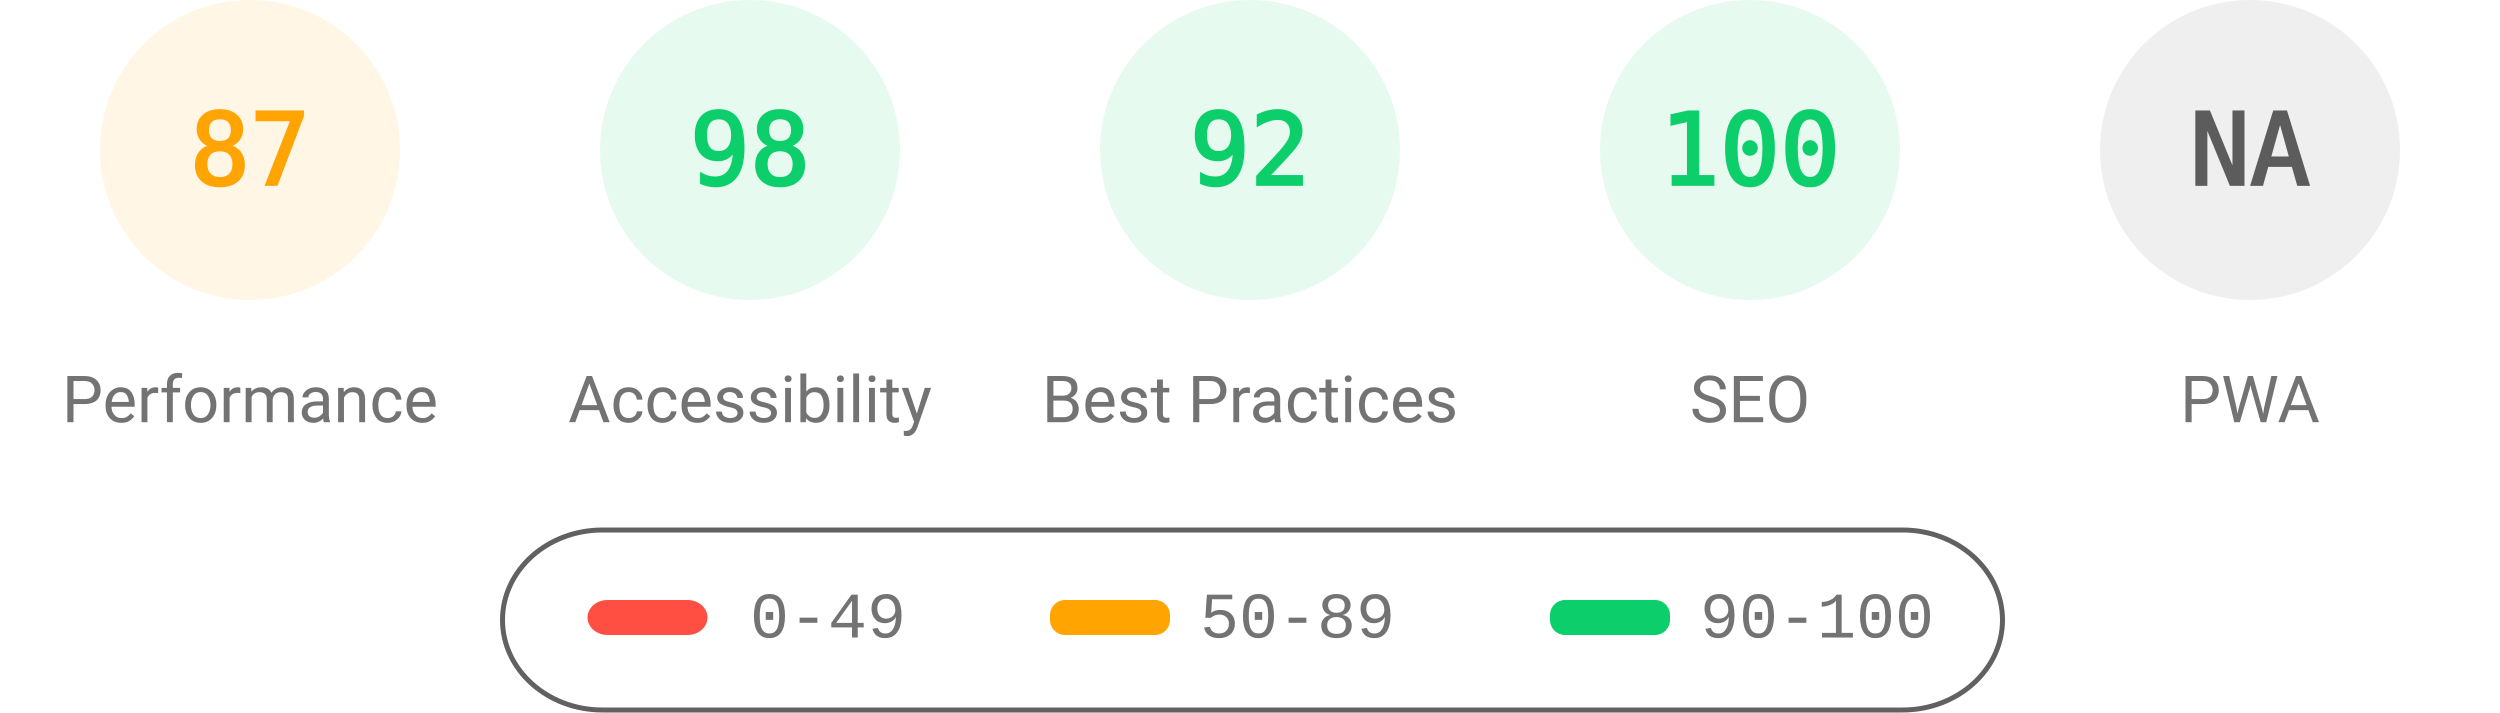
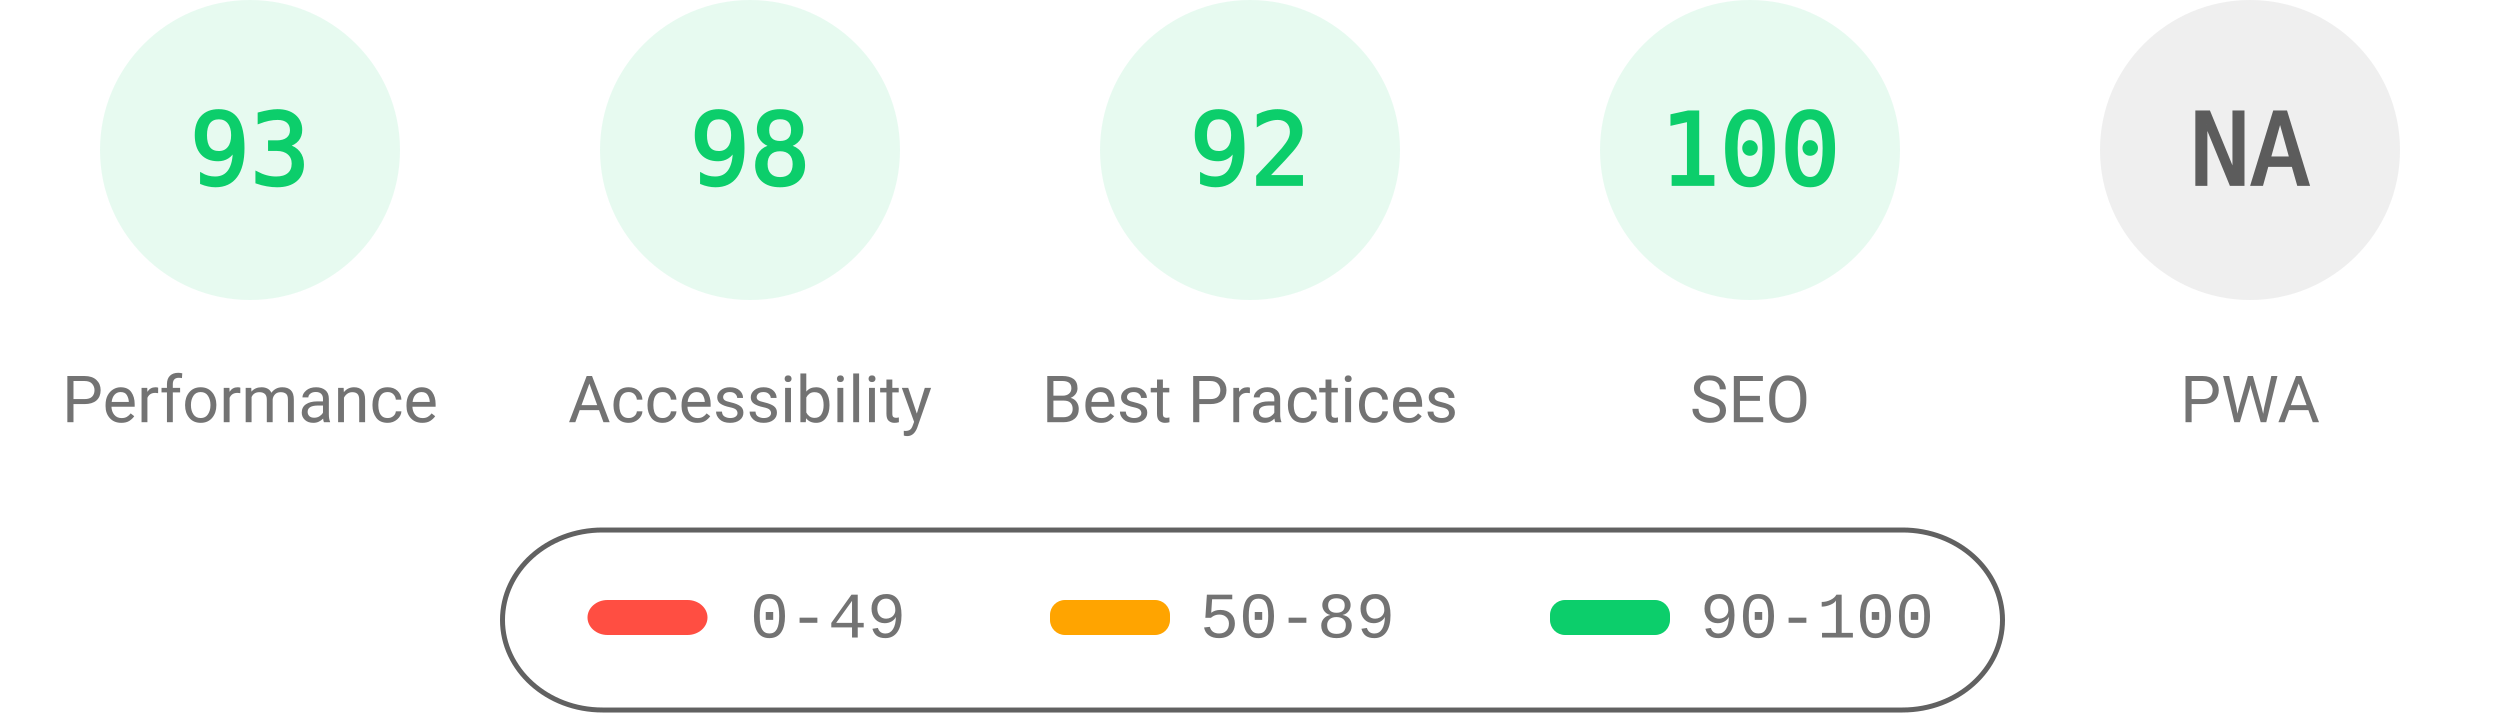
<svg xmlns="http://www.w3.org/2000/svg" fill="none" width="1000" height="285">
  <style>.gauge-base{opacity:.1}.gauge-arc{fill:none;animation-delay:250ms;stroke-linecap:round;transform:rotate(-90deg);transform-origin:100px 60px;animation:load-gauge 1s ease forwards}.guage-text{font-size:40px;font-family:monospace;text-align:center}.guage-red{color:#ff4e42;fill:#ff4e42;stroke:#ff4e42}.guage-orange{color:#ffa400;fill:#ffa400;stroke:#ffa400}.guage-green{color:#0cce6b;fill:#0cce6b;stroke:#0cce6b}.guage-undefined{color:#5c5c5c;fill:#5c5c5c;stroke:#5c5c5c}.guage-title{color:#737373;fill:#737373;stroke:none;font-size:26px;line-height:26px;font-family:Roboto,Halvetica,Arial,sans-serif}@keyframes load-gauge{from{stroke-dasharray:0 352.858}}</style>
-   <svg class="guage-div guage-perf guage-orange" viewBox="0 0 200 200" width="200" height="200">
+   <svg class="guage-div guage-perf guage-green" viewBox="0 0 200 200" width="200" height="200">
    <circle class="gauge-base" r="56" cx="100" cy="60" stroke-width="8" />
-     <circle class="gauge-arc guage-arc-1" r="56" cx="100" cy="60" stroke-width="8" style="stroke-dasharray:306.116,351.858" />
-     <text class="guage-text" x="100" y="60" alignment-baseline="central" dominant-baseline="central" text-anchor="middle">87</text>
+     <circle class="gauge-arc guage-arc-1" r="56" cx="100" cy="60" stroke-width="8" style="stroke-dasharray:327.228,351.858" />
+     <text class="guage-text" x="100" y="60" alignment-baseline="central" dominant-baseline="central" text-anchor="middle">93</text>
    <text class="guage-title" x="100" y="160" alignment-baseline="central" dominant-baseline="central" text-anchor="middle">Performance</text>
  </svg>
  <svg class="guage-div guage-acc guage-green" viewBox="0 0 200 200" width="200" height="200" x="200">
    <circle class="gauge-base" r="56" cx="100" cy="60" stroke-width="8" />
    <circle class="gauge-arc guage-arc-2" r="56" cx="100" cy="60" stroke-width="8" style="stroke-dasharray:344.821,351.858" />
    <text class="guage-text" x="100" y="60" alignment-baseline="central" dominant-baseline="central" text-anchor="middle">98</text>
    <text class="guage-title" x="100" y="160" alignment-baseline="central" dominant-baseline="central" text-anchor="middle">Accessibility</text>
  </svg>
  <svg class="guage-div guage-best guage-green" viewBox="0 0 200 200" width="200" height="200" x="400">
    <circle class="gauge-base" r="56" cx="100" cy="60" stroke-width="8" />
    <circle class="gauge-arc guage-arc-3" r="56" cx="100" cy="60" stroke-width="8" style="stroke-dasharray:323.709,351.858" />
    <text class="guage-text" x="100" y="60" alignment-baseline="central" dominant-baseline="central" text-anchor="middle">92</text>
    <text class="guage-title" x="100" y="160" alignment-baseline="central" dominant-baseline="central" text-anchor="middle">Best Practices</text>
  </svg>
  <svg class="guage-div guage-seo guage-green" viewBox="0 0 200 200" width="200" height="200" x="600">
    <circle class="gauge-base" r="56" cx="100" cy="60" stroke-width="8" />
    <circle class="gauge-arc guage-arc-4" r="56" cx="100" cy="60" stroke-width="8" style="stroke-dasharray:351.858,351.858" />
    <text class="guage-text" x="100" y="60" alignment-baseline="central" dominant-baseline="central" text-anchor="middle">100</text>
    <text class="guage-title" x="100" y="160" alignment-baseline="central" dominant-baseline="central" text-anchor="middle">SEO</text>
  </svg>
  <svg class="guage-div guage-pwa guage-undefined" viewBox="0 0 200 200" width="200" height="200" x="800">
    <circle class="gauge-base" r="56" cx="100" cy="60" stroke-width="8" />
    <circle class="gauge-arc guage-arc-4" r="56" cx="100" cy="60" stroke-width="8" style="stroke-dasharray:351.858,351.858" />
    <text class="guage-text" x="100" y="60" alignment-baseline="central" dominant-baseline="central" text-anchor="middle">NA</text>
    <text class="guage-title" x="100" y="160" alignment-baseline="central" dominant-baseline="central" text-anchor="middle">PWA</text>
  </svg>
  <svg width="604" height="76" x="200" y="210">
    <path fill="none" id="canvas_background" d="M-1-1h604v80H-1z" />
    <rect fill-opacity="0" stroke="#616161" stroke-width="2" rx="40" id="svg_2" height="72" width="600" y="2" x="1" fill="#000" />
    <rect stroke="#000" rx="8" id="svg_3" height="14" width="48" y="30" x="35" stroke-opacity="null" stroke-width="0" fill="#ff4e42" />
    <rect stroke="#000" rx="6" id="svg_4" height="14" width="48" y="30" x="220" stroke-opacity="null" stroke-width="0" fill="#ffa400" />
    <rect stroke="#000" rx="6" id="svg_5" height="14" width="48" y="30" x="420" stroke-opacity="null" stroke-width="0" fill="#0cce6b" />
    <text xml:space="preserve" text-anchor="start" font-family="'Courier New', Courier, monospace" font-size="26" id="svg_6" y="45" x="100" stroke-opacity="null" stroke-width="0" stroke="#000" fill="#737373">0-49</text>
    <text xml:space="preserve" text-anchor="start" font-family="'Courier New', Courier, monospace" font-size="26" id="svg_7" y="45" x="280" stroke-opacity="null" stroke-width="0" stroke="#000" fill="#737373">50-89</text>
    <text xml:space="preserve" text-anchor="start" font-family="'Courier New', Courier, monospace" font-size="26" id="svg_8" y="45" x="480" stroke-opacity="null" stroke-width="0" stroke="#000" fill="#737373">90-100</text>
  </svg>
</svg>
